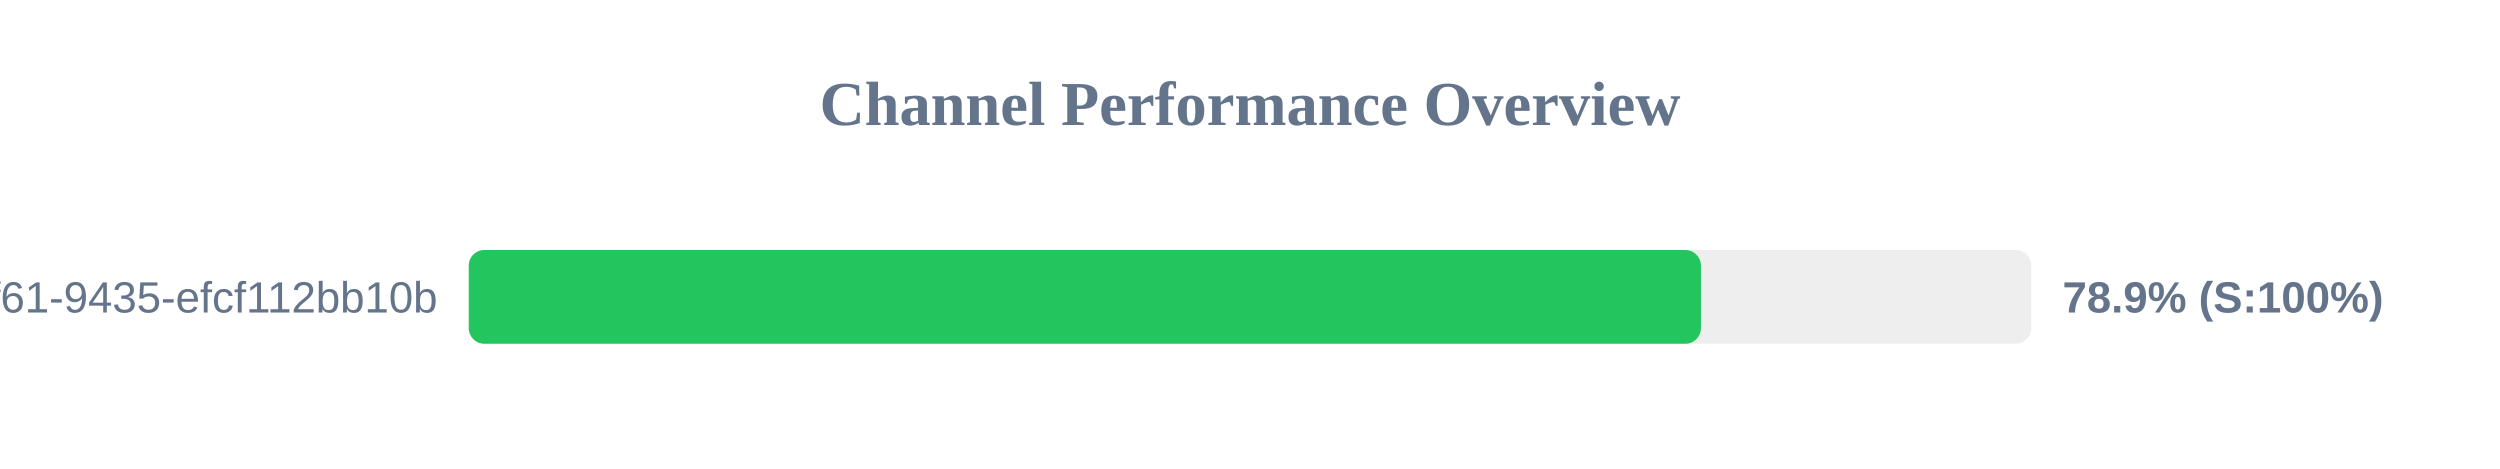
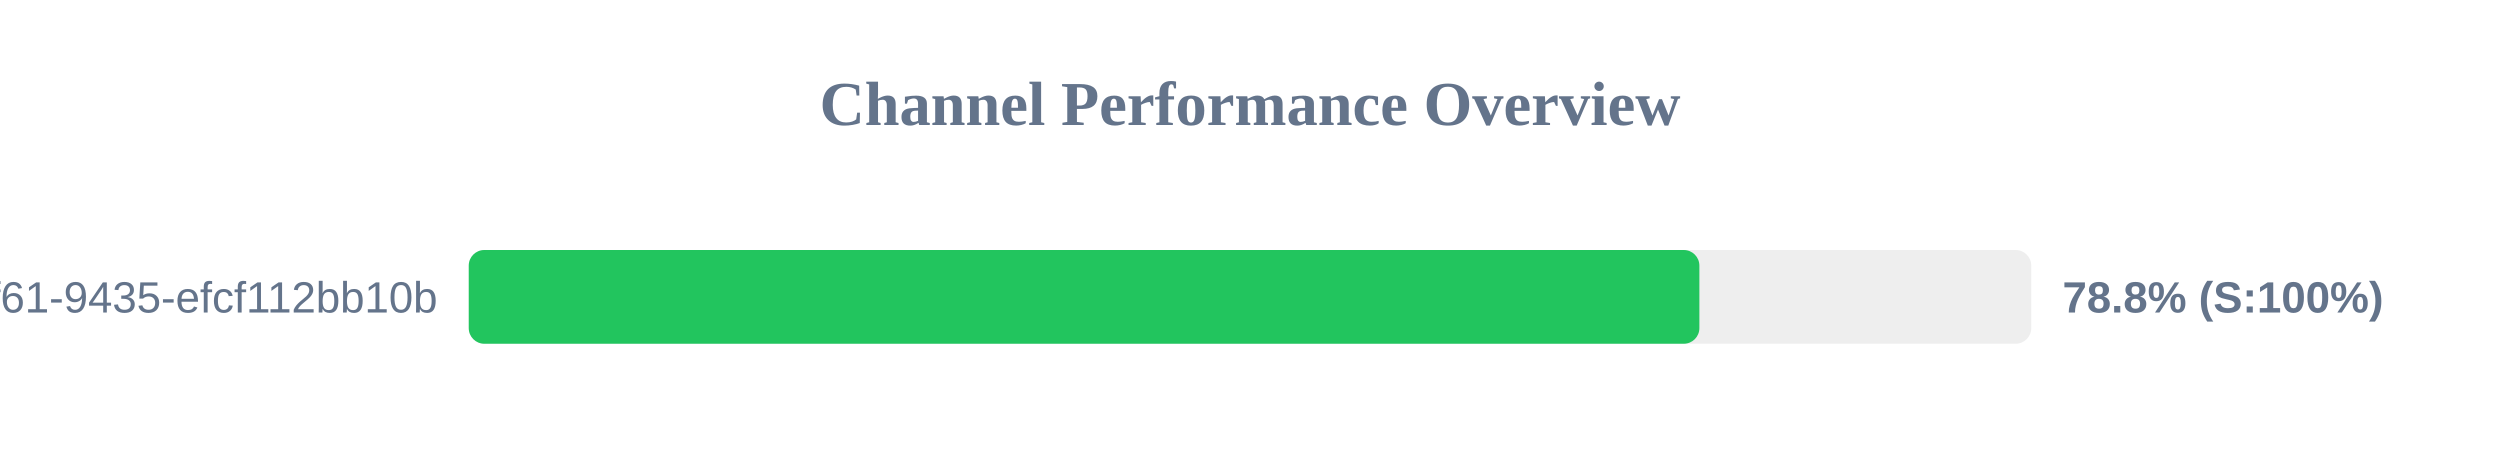
<svg xmlns="http://www.w3.org/2000/svg" width="800" height="150" version="1.1">
  <style>
        .row { font: 14px Arial; fill: #64748b; }
        .score { font: bold 14px Arial; fill: #64748b; }
    </style>
  <text x="400" y="40" text-anchor="middle" font-size="20px" font-weight="bold" fill="#64748b">Channel Performance Overview</text>
  <rect x="150" y="80" width="500" height="30" fill="#eee" rx="5" />
-   <rect x="150" y="80" width="394.3" height="30" fill="#22c55e" rx="5" />
+   <rect x="150" y="80" width="393.8" height="30" fill="#22c55e" rx="5" />
  <text x="140" y="100" text-anchor="end" class="row">?uuid=07c122ad-50b2-4f61-9435-efcf112bb10b</text>
-   <text x="660" y="100" text-anchor="start" class="score">78.9% (S:100%)</text>
+   <text x="660" y="100" text-anchor="start" class="score">78.8% (S:100%)</text>
</svg>
